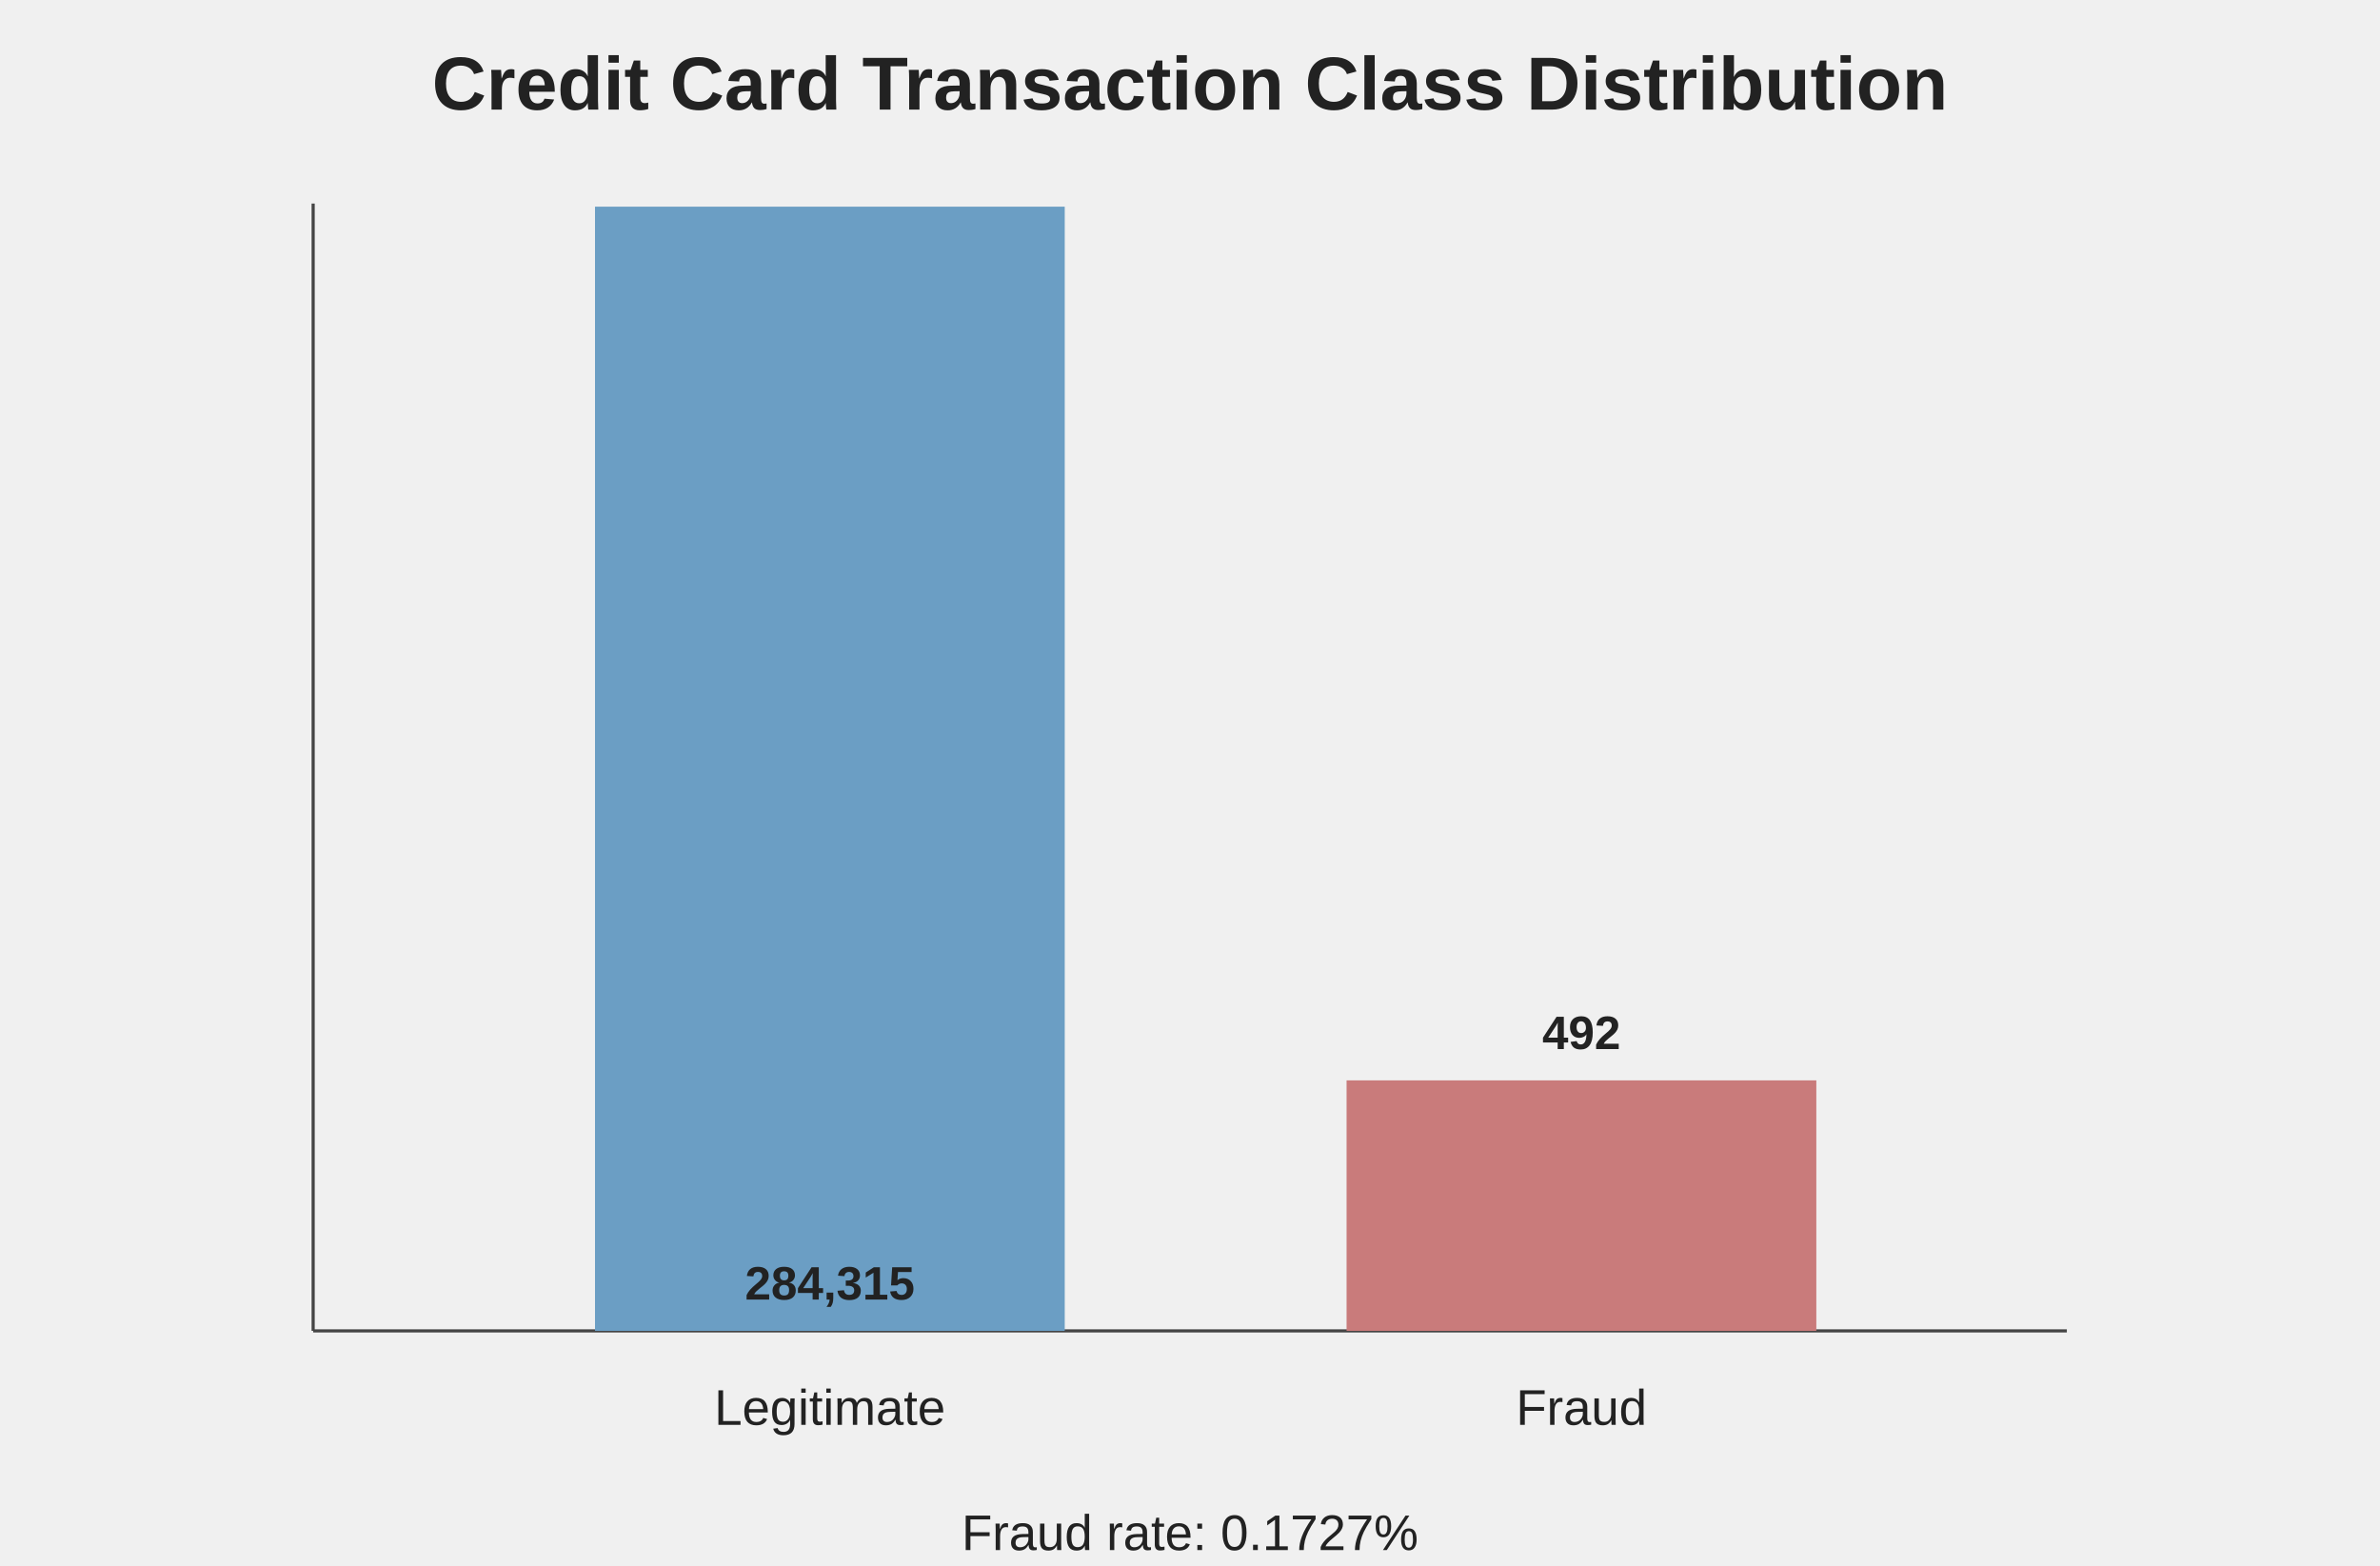
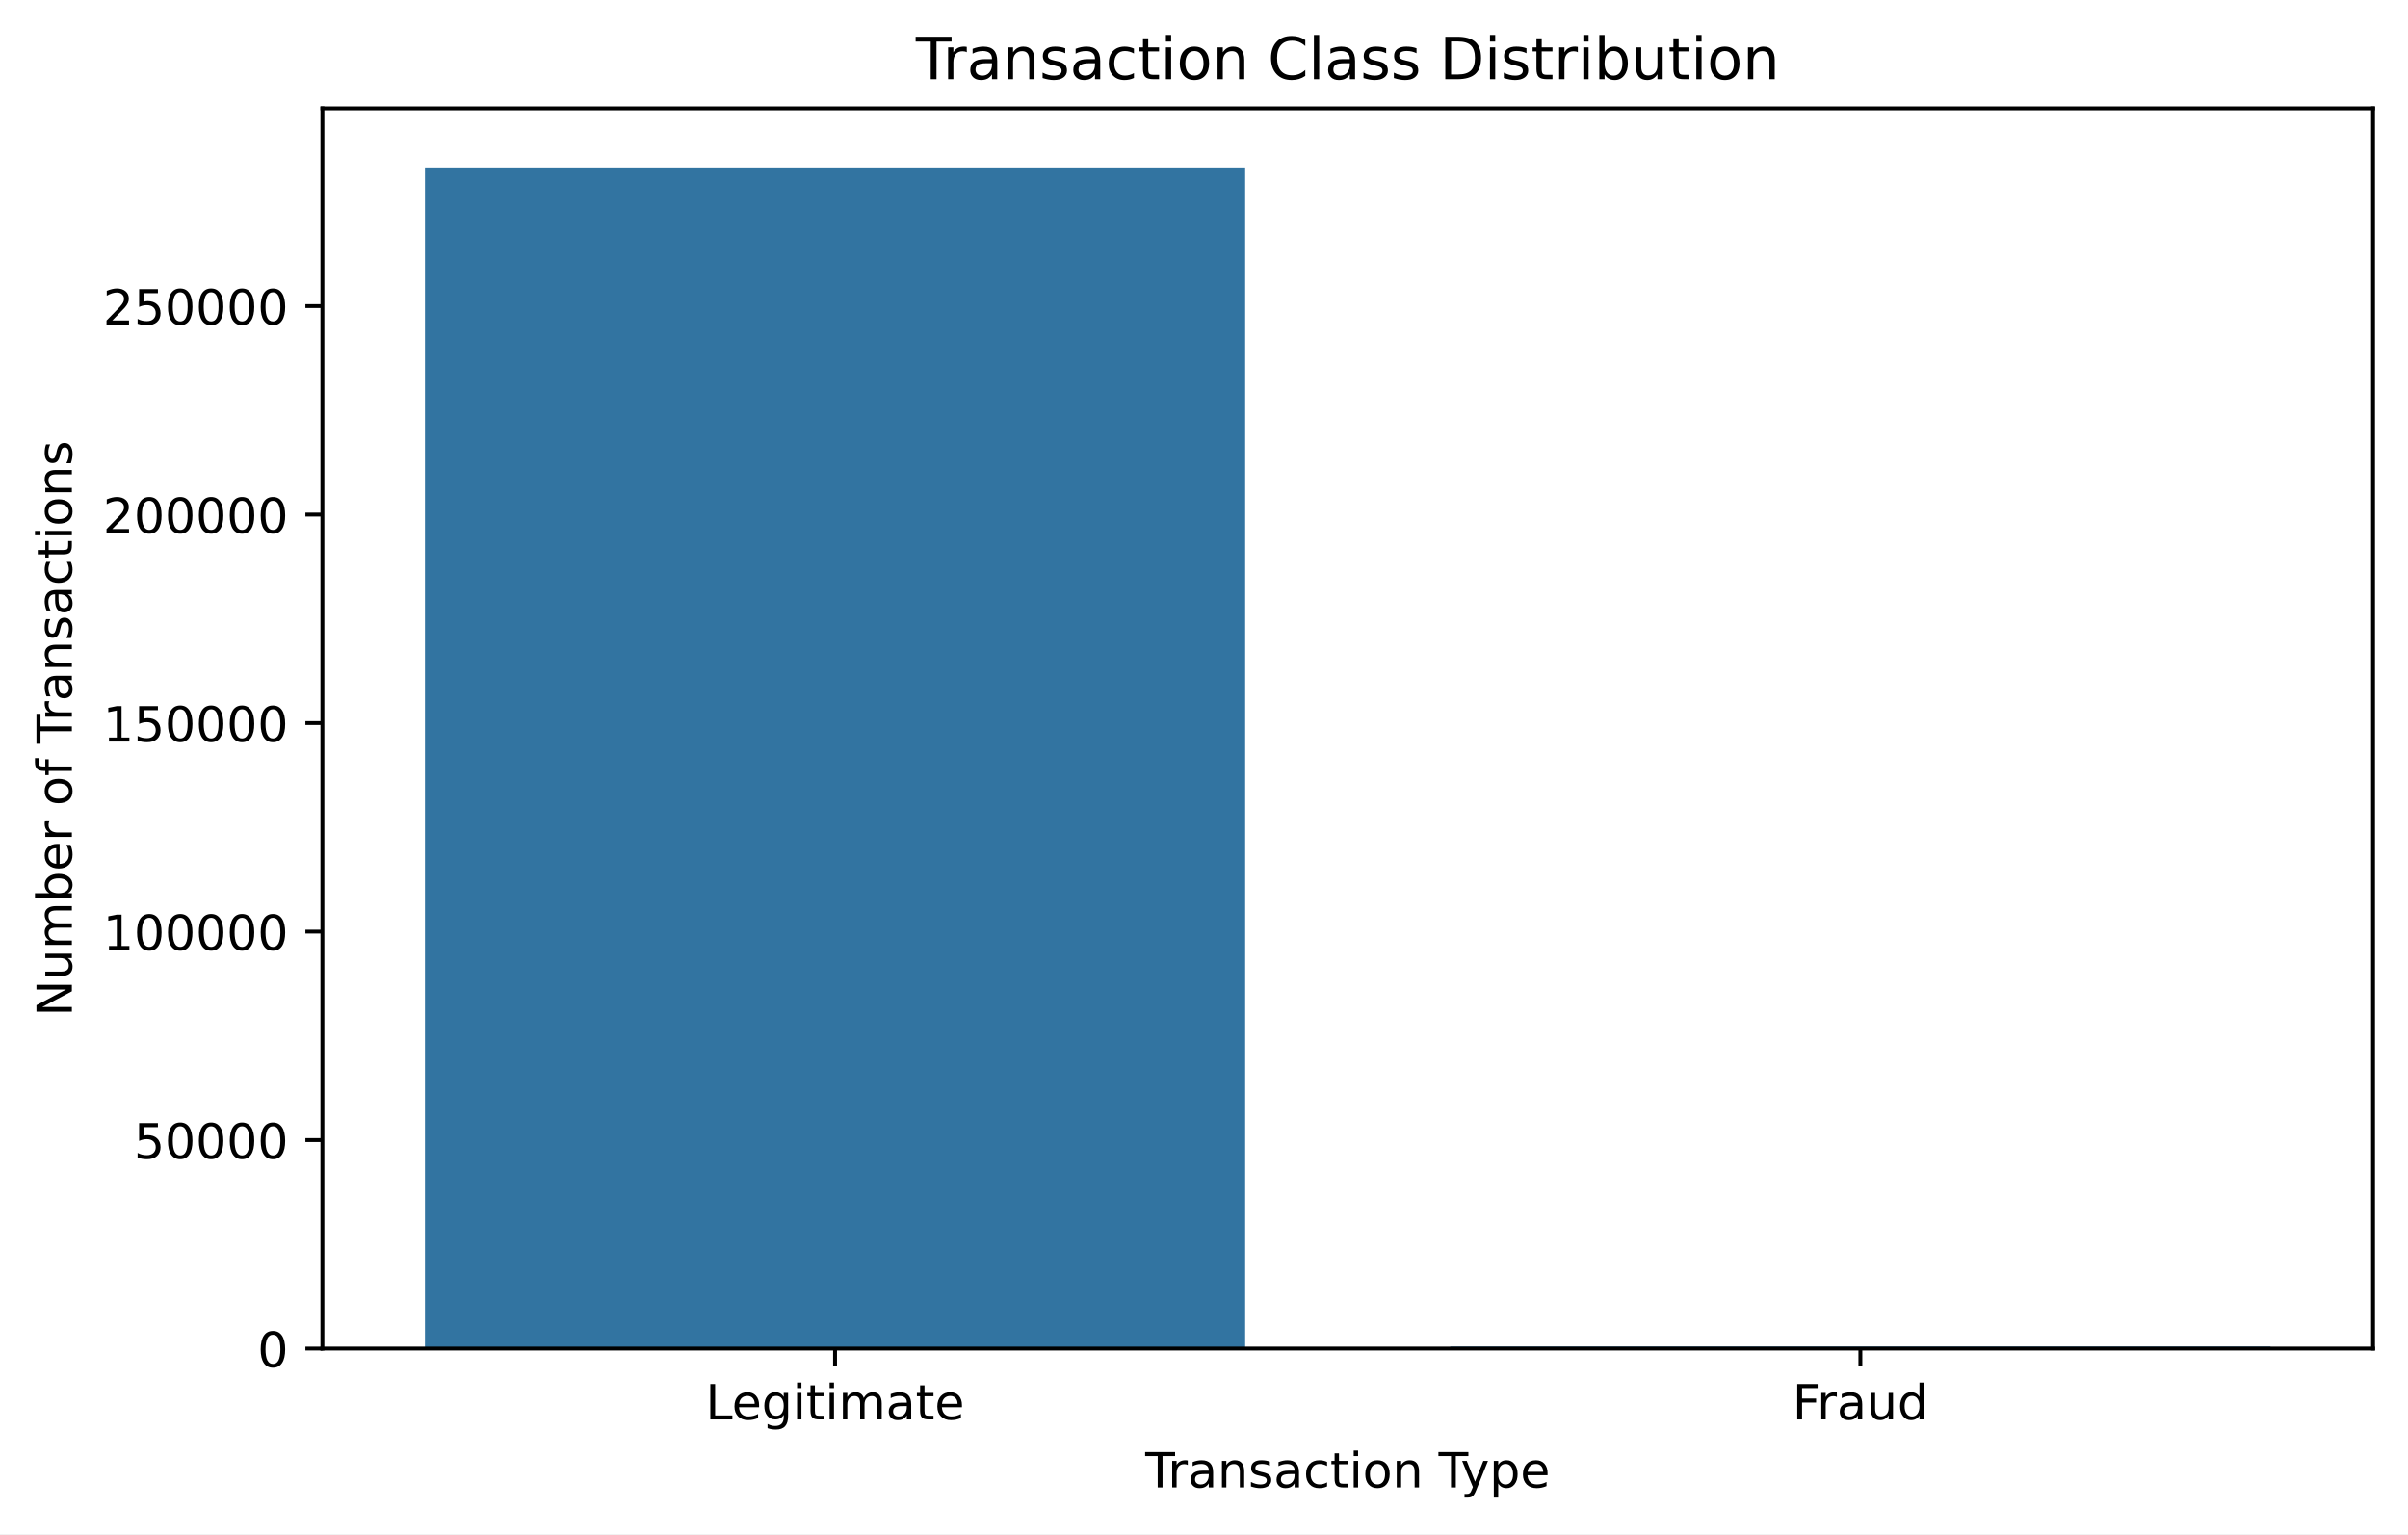
- <svg xmlns="http://www.w3.org/2000/svg" width="760" height="500" viewBox="0 0 760 500">
-   <style>text{font-family:Arial,sans-serif;fill:#222}.t{font-size:24px;font-weight:bold}.l{font-size:16px}.v{font-size:15px;font-weight:bold}.n{font-size:13px;fill:#555}</style>
-   <text x="380" y="35" text-anchor="middle" class="t">Credit Card Transaction Class Distribution</text>
-   <g transform="translate(100,65)">
-     <line x1="0" y1="360" x2="560" y2="360" stroke="#444" />
-     <line x1="0" y1="0" x2="0" y2="360" stroke="#444" />
-     <rect x="90" y="1" width="150" height="359" fill="#6b9ec4" />
-     <rect x="330" y="280" width="150" height="80" fill="#c97b7b" />
-     <text x="165" y="350" text-anchor="middle" class="v">284,315</text>
-     <text x="405" y="270" text-anchor="middle" class="v">492</text>
-     <text x="165" y="390" text-anchor="middle" class="l">Legitimate</text>
-     <text x="405" y="390" text-anchor="middle" class="l">Fraud</text>
-     <text x="280" y="430" text-anchor="middle" class="l">Fraud rate: 0.1727%</text>
-     <text x="280" y="452" text-anchor="middle" class="n">Fraud bar enlarged for visibility; labels show actual counts.</text>
+ <svg xmlns="http://www.w3.org/2000/svg" xmlns:xlink="http://www.w3.org/1999/xlink" width="495.773pt" height="315.915pt" viewBox="0 0 495.773 315.915" version="1.1">
+   <defs>
+     <style type="text/css">*{stroke-linejoin: round; stroke-linecap: butt}</style>
+   </defs>
+   <g id="figure_1">
+     <g id="patch_1">
+       <path d="M 0 315.915  L 495.773 315.915  L 495.773 0  L 0 0  z " style="fill: #ffffff" />
+     </g>
+     <g id="axes_1">
+       <g id="patch_2">
+         <path d="M 66.376 277.713  L 488.573 277.713  L 488.573 22.318  L 66.376 22.318  z " style="fill: #ffffff" />
+       </g>
+       <g id="patch_3">
+         <path d="M 87.486 277.713  L 256.365 277.713  L 256.365 34.48  L 87.486 34.48  z " clip-path="url(#p9d0f83295b)" style="fill: #3274a1" />
+       </g>
+       <g id="patch_4">
+         <path d="M 298.584 277.713  L 467.464 277.713  L 467.464 277.307  L 298.584 277.307  z " clip-path="url(#p9d0f83295b)" style="fill: #3274a1" />
+       </g>
+       <g id="matplotlib.axis_1">
+         <g id="xtick_1">
+           <g id="line2d_1">
+             <defs>
+               <path id="m0d06ebf67c" d="M 0 0  L 0 3.5  " style="stroke: #000000; stroke-width: 0.8" />
+             </defs>
+             <g>
+               <use xlink:href="#m0d06ebf67c" x="171.925" y="277.713" style="stroke: #000000; stroke-width: 0.8" />
+             </g>
+           </g>
+           <g id="text_1">
+             <g transform="translate(145.2666 292.3119) scale(0.1 -0.1)">
+               <defs>
+                 <path id="DejaVuSans-2f" d="M 628 4666  L 1259 4666  L 1259 531  L 3531 531  L 3531 0  L 628 0  L 628 4666  z " transform="scale(0.015625)" />
+                 <path id="DejaVuSans-48" d="M 3597 1894  L 3597 1613  L 953 1613  Q 991 1019 1311 708  Q 1631 397 2203 397  Q 2534 397 2845 478  Q 3156 559 3463 722  L 3463 178  Q 3153 47 2828 -22  Q 2503 -91 2169 -91  Q 1331 -91 842 396  Q 353 884 353 1716  Q 353 2575 817 3079  Q 1281 3584 2069 3584  Q 2775 3584 3186 3129  Q 3597 2675 3597 1894  z M 3022 2063  Q 3016 2534 2758 2815  Q 2500 3097 2075 3097  Q 1594 3097 1305 2825  Q 1016 2553 972 2059  L 3022 2063  z " transform="scale(0.015625)" />
+                 <path id="DejaVuSans-4a" d="M 2906 1791  Q 2906 2416 2648 2759  Q 2391 3103 1925 3103  Q 1463 3103 1205 2759  Q 947 2416 947 1791  Q 947 1169 1205 825  Q 1463 481 1925 481  Q 2391 481 2648 825  Q 2906 1169 2906 1791  z M 3481 434  Q 3481 -459 3084 -895  Q 2688 -1331 1869 -1331  Q 1566 -1331 1297 -1286  Q 1028 -1241 775 -1147  L 775 -588  Q 1028 -725 1275 -790  Q 1522 -856 1778 -856  Q 2344 -856 2625 -561  Q 2906 -266 2906 331  L 2906 616  Q 2728 306 2450 153  Q 2172 0 1784 0  Q 1141 0 747 490  Q 353 981 353 1791  Q 353 2603 747 3093  Q 1141 3584 1784 3584  Q 2172 3584 2450 3431  Q 2728 3278 2906 2969  L 2906 3500  L 3481 3500  L 3481 434  z " transform="scale(0.015625)" />
+                 <path id="DejaVuSans-4c" d="M 603 3500  L 1178 3500  L 1178 0  L 603 0  L 603 3500  z M 603 4863  L 1178 4863  L 1178 4134  L 603 4134  L 603 4863  z " transform="scale(0.015625)" />
+                 <path id="DejaVuSans-57" d="M 1172 4494  L 1172 3500  L 2356 3500  L 2356 3053  L 1172 3053  L 1172 1153  Q 1172 725 1289 603  Q 1406 481 1766 481  L 2356 481  L 2356 0  L 1766 0  Q 1100 0 847 248  Q 594 497 594 1153  L 594 3053  L 172 3053  L 172 3500  L 594 3500  L 594 4494  L 1172 4494  z " transform="scale(0.015625)" />
+                 <path id="DejaVuSans-50" d="M 3328 2828  Q 3544 3216 3844 3400  Q 4144 3584 4550 3584  Q 5097 3584 5394 3201  Q 5691 2819 5691 2113  L 5691 0  L 5113 0  L 5113 2094  Q 5113 2597 4934 2840  Q 4756 3084 4391 3084  Q 3944 3084 3684 2787  Q 3425 2491 3425 1978  L 3425 0  L 2847 0  L 2847 2094  Q 2847 2600 2669 2842  Q 2491 3084 2119 3084  Q 1678 3084 1418 2786  Q 1159 2488 1159 1978  L 1159 0  L 581 0  L 581 3500  L 1159 3500  L 1159 2956  Q 1356 3278 1631 3431  Q 1906 3584 2284 3584  Q 2666 3584 2933 3390  Q 3200 3197 3328 2828  z " transform="scale(0.015625)" />
+                 <path id="DejaVuSans-44" d="M 2194 1759  Q 1497 1759 1228 1600  Q 959 1441 959 1056  Q 959 750 1161 570  Q 1363 391 1709 391  Q 2188 391 2477 730  Q 2766 1069 2766 1631  L 2766 1759  L 2194 1759  z M 3341 1997  L 3341 0  L 2766 0  L 2766 531  Q 2569 213 2275 61  Q 1981 -91 1556 -91  Q 1019 -91 701 211  Q 384 513 384 1019  Q 384 1609 779 1909  Q 1175 2209 1959 2209  L 2766 2209  L 2766 2266  Q 2766 2663 2505 2880  Q 2244 3097 1772 3097  Q 1472 3097 1187 3025  Q 903 2953 641 2809  L 641 3341  Q 956 3463 1253 3523  Q 1550 3584 1831 3584  Q 2591 3584 2966 3190  Q 3341 2797 3341 1997  z " transform="scale(0.015625)" />
+               </defs>
+               <use xlink:href="#DejaVuSans-2f" />
+               <use xlink:href="#DejaVuSans-48" transform="translate(53.96875 0)" />
+               <use xlink:href="#DejaVuSans-4a" transform="translate(115.5 0)" />
+               <use xlink:href="#DejaVuSans-4c" transform="translate(178.9844 0)" />
+               <use xlink:href="#DejaVuSans-57" transform="translate(206.7656 0)" />
+               <use xlink:href="#DejaVuSans-4c" transform="translate(245.9688 0)" />
+               <use xlink:href="#DejaVuSans-50" transform="translate(273.75 0)" />
+               <use xlink:href="#DejaVuSans-44" transform="translate(371.1562 0)" />
+               <use xlink:href="#DejaVuSans-57" transform="translate(432.4375 0)" />
+               <use xlink:href="#DejaVuSans-48" transform="translate(471.6406 0)" />
+             </g>
+           </g>
+         </g>
+         <g id="xtick_2">
+           <g id="line2d_2">
+             <g>
+               <use xlink:href="#m0d06ebf67c" x="383.024" y="277.713" style="stroke: #000000; stroke-width: 0.8" />
+             </g>
+           </g>
+           <g id="text_2">
+             <g transform="translate(369.0498 292.3119) scale(0.1 -0.1)">
+               <defs>
+                 <path id="DejaVuSans-29" d="M 628 4666  L 3309 4666  L 3309 4134  L 1259 4134  L 1259 2759  L 3109 2759  L 3109 2228  L 1259 2228  L 1259 0  L 628 0  L 628 4666  z " transform="scale(0.015625)" />
+                 <path id="DejaVuSans-55" d="M 2631 2963  Q 2534 3019 2420 3045  Q 2306 3072 2169 3072  Q 1681 3072 1420 2755  Q 1159 2438 1159 1844  L 1159 0  L 581 0  L 581 3500  L 1159 3500  L 1159 2956  Q 1341 3275 1631 3429  Q 1922 3584 2338 3584  Q 2397 3584 2469 3576  Q 2541 3569 2628 3553  L 2631 2963  z " transform="scale(0.015625)" />
+                 <path id="DejaVuSans-58" d="M 544 1381  L 544 3500  L 1119 3500  L 1119 1403  Q 1119 906 1312 657  Q 1506 409 1894 409  Q 2359 409 2629 706  Q 2900 1003 2900 1516  L 2900 3500  L 3475 3500  L 3475 0  L 2900 0  L 2900 538  Q 2691 219 2414 64  Q 2138 -91 1772 -91  Q 1169 -91 856 284  Q 544 659 544 1381  z M 1991 3584  L 1991 3584  z " transform="scale(0.015625)" />
+                 <path id="DejaVuSans-47" d="M 2906 2969  L 2906 4863  L 3481 4863  L 3481 0  L 2906 0  L 2906 525  Q 2725 213 2448 61  Q 2172 -91 1784 -91  Q 1150 -91 751 415  Q 353 922 353 1747  Q 353 2572 751 3078  Q 1150 3584 1784 3584  Q 2172 3584 2448 3432  Q 2725 3281 2906 2969  z M 947 1747  Q 947 1113 1208 752  Q 1469 391 1925 391  Q 2381 391 2643 752  Q 2906 1113 2906 1747  Q 2906 2381 2643 2742  Q 2381 3103 1925 3103  Q 1469 3103 1208 2742  Q 947 2381 947 1747  z " transform="scale(0.015625)" />
+               </defs>
+               <use xlink:href="#DejaVuSans-29" />
+               <use xlink:href="#DejaVuSans-55" transform="translate(50.23438 0)" />
+               <use xlink:href="#DejaVuSans-44" transform="translate(91.34375 0)" />
+               <use xlink:href="#DejaVuSans-58" transform="translate(152.625 0)" />
+               <use xlink:href="#DejaVuSans-47" transform="translate(216 0)" />
+             </g>
+           </g>
+         </g>
+         <g id="text_3">
+           <g transform="translate(235.798 306.3127) scale(0.1 -0.1)">
+             <defs>
+               <path id="DejaVuSans-37" d="M -19 4666  L 3928 4666  L 3928 4134  L 2272 4134  L 2272 0  L 1638 0  L 1638 4134  L -19 4134  L -19 4666  z " transform="scale(0.015625)" />
+               <path id="DejaVuSans-51" d="M 3513 2113  L 3513 0  L 2938 0  L 2938 2094  Q 2938 2591 2744 2837  Q 2550 3084 2163 3084  Q 1697 3084 1428 2787  Q 1159 2491 1159 1978  L 1159 0  L 581 0  L 581 3500  L 1159 3500  L 1159 2956  Q 1366 3272 1645 3428  Q 1925 3584 2291 3584  Q 2894 3584 3203 3211  Q 3513 2838 3513 2113  z " transform="scale(0.015625)" />
+               <path id="DejaVuSans-56" d="M 2834 3397  L 2834 2853  Q 2591 2978 2328 3040  Q 2066 3103 1784 3103  Q 1356 3103 1142 2972  Q 928 2841 928 2578  Q 928 2378 1081 2264  Q 1234 2150 1697 2047  L 1894 2003  Q 2506 1872 2764 1633  Q 3022 1394 3022 966  Q 3022 478 2636 193  Q 2250 -91 1575 -91  Q 1294 -91 989 -36  Q 684 19 347 128  L 347 722  Q 666 556 975 473  Q 1284 391 1588 391  Q 1994 391 2212 530  Q 2431 669 2431 922  Q 2431 1156 2273 1281  Q 2116 1406 1581 1522  L 1381 1569  Q 847 1681 609 1914  Q 372 2147 372 2553  Q 372 3047 722 3315  Q 1072 3584 1716 3584  Q 2034 3584 2315 3537  Q 2597 3491 2834 3397  z " transform="scale(0.015625)" />
+               <path id="DejaVuSans-46" d="M 3122 3366  L 3122 2828  Q 2878 2963 2633 3030  Q 2388 3097 2138 3097  Q 1578 3097 1268 2742  Q 959 2388 959 1747  Q 959 1106 1268 751  Q 1578 397 2138 397  Q 2388 397 2633 464  Q 2878 531 3122 666  L 3122 134  Q 2881 22 2623 -34  Q 2366 -91 2075 -91  Q 1284 -91 818 406  Q 353 903 353 1747  Q 353 2603 823 3093  Q 1294 3584 2113 3584  Q 2378 3584 2631 3529  Q 2884 3475 3122 3366  z " transform="scale(0.015625)" />
+               <path id="DejaVuSans-52" d="M 1959 3097  Q 1497 3097 1228 2736  Q 959 2375 959 1747  Q 959 1119 1226 758  Q 1494 397 1959 397  Q 2419 397 2687 759  Q 2956 1122 2956 1747  Q 2956 2369 2687 2733  Q 2419 3097 1959 3097  z M 1959 3584  Q 2709 3584 3137 3096  Q 3566 2609 3566 1747  Q 3566 888 3137 398  Q 2709 -91 1959 -91  Q 1206 -91 779 398  Q 353 888 353 1747  Q 353 2609 779 3096  Q 1206 3584 1959 3584  z " transform="scale(0.015625)" />
+               <path id="DejaVuSans-3" transform="scale(0.015625)" />
+               <path id="DejaVuSans-5c" d="M 2059 -325  Q 1816 -950 1584 -1140  Q 1353 -1331 966 -1331  L 506 -1331  L 506 -850  L 844 -850  Q 1081 -850 1212 -737  Q 1344 -625 1503 -206  L 1606 56  L 191 3500  L 800 3500  L 1894 763  L 2988 3500  L 3597 3500  L 2059 -325  z " transform="scale(0.015625)" />
+               <path id="DejaVuSans-53" d="M 1159 525  L 1159 -1331  L 581 -1331  L 581 3500  L 1159 3500  L 1159 2969  Q 1341 3281 1617 3432  Q 1894 3584 2278 3584  Q 2916 3584 3314 3078  Q 3713 2572 3713 1747  Q 3713 922 3314 415  Q 2916 -91 2278 -91  Q 1894 -91 1617 61  Q 1341 213 1159 525  z M 3116 1747  Q 3116 2381 2855 2742  Q 2594 3103 2138 3103  Q 1681 3103 1420 2742  Q 1159 2381 1159 1747  Q 1159 1113 1420 752  Q 1681 391 2138 391  Q 2594 391 2855 752  Q 3116 1113 3116 1747  z " transform="scale(0.015625)" />
+             </defs>
+             <use xlink:href="#DejaVuSans-37" />
+             <use xlink:href="#DejaVuSans-55" transform="translate(46.375 0)" />
+             <use xlink:href="#DejaVuSans-44" transform="translate(87.48438 0)" />
+             <use xlink:href="#DejaVuSans-51" transform="translate(148.7656 0)" />
+             <use xlink:href="#DejaVuSans-56" transform="translate(212.1406 0)" />
+             <use xlink:href="#DejaVuSans-44" transform="translate(264.2344 0)" />
+             <use xlink:href="#DejaVuSans-46" transform="translate(325.5156 0)" />
+             <use xlink:href="#DejaVuSans-57" transform="translate(380.5 0)" />
+             <use xlink:href="#DejaVuSans-4c" transform="translate(419.7031 0)" />
+             <use xlink:href="#DejaVuSans-52" transform="translate(447.4844 0)" />
+             <use xlink:href="#DejaVuSans-51" transform="translate(508.6719 0)" />
+             <use xlink:href="#DejaVuSans-3" transform="translate(572.0469 0)" />
+             <use xlink:href="#DejaVuSans-37" transform="translate(603.8281 0)" />
+             <use xlink:href="#DejaVuSans-5c" transform="translate(649.3281 0)" />
+             <use xlink:href="#DejaVuSans-53" transform="translate(708.5156 0)" />
+             <use xlink:href="#DejaVuSans-48" transform="translate(772 0)" />
+           </g>
+         </g>
+       </g>
+       <g id="matplotlib.axis_2">
+         <g id="ytick_1">
+           <g id="line2d_3">
+             <defs>
+               <path id="m35fdb6288a" d="M 0 0  L -3.5 0  " style="stroke: #000000; stroke-width: 0.8" />
+             </defs>
+             <g>
+               <use xlink:href="#m35fdb6288a" x="66.376" y="277.713" style="stroke: #000000; stroke-width: 0.8" />
+             </g>
+           </g>
+           <g id="text_4">
+             <g transform="translate(53.01328 281.5123) scale(0.1 -0.1)">
+               <defs>
+                 <path id="DejaVuSans-13" d="M 2034 4250  Q 1547 4250 1301 3770  Q 1056 3291 1056 2328  Q 1056 1369 1301 889  Q 1547 409 2034 409  Q 2525 409 2770 889  Q 3016 1369 3016 2328  Q 3016 3291 2770 3770  Q 2525 4250 2034 4250  z M 2034 4750  Q 2819 4750 3233 4129  Q 3647 3509 3647 2328  Q 3647 1150 3233 529  Q 2819 -91 2034 -91  Q 1250 -91 836 529  Q 422 1150 422 2328  Q 422 3509 836 4129  Q 1250 4750 2034 4750  z " transform="scale(0.015625)" />
+               </defs>
+               <use xlink:href="#DejaVuSans-13" />
+             </g>
+           </g>
+         </g>
+         <g id="ytick_2">
+           <g id="line2d_4">
+             <g>
+               <use xlink:href="#m35fdb6288a" x="66.376" y="234.778" style="stroke: #000000; stroke-width: 0.8" />
+             </g>
+           </g>
+           <g id="text_5">
+             <g transform="translate(27.56328 238.5765) scale(0.1 -0.1)">
+               <defs>
+                 <path id="DejaVuSans-18" d="M 691 4666  L 3169 4666  L 3169 4134  L 1269 4134  L 1269 2991  Q 1406 3038 1543 3061  Q 1681 3084 1819 3084  Q 2600 3084 3056 2656  Q 3513 2228 3513 1497  Q 3513 744 3044 326  Q 2575 -91 1722 -91  Q 1428 -91 1123 -41  Q 819 9 494 109  L 494 744  Q 775 591 1075 516  Q 1375 441 1709 441  Q 2250 441 2565 725  Q 2881 1009 2881 1497  Q 2881 1984 2565 2268  Q 2250 2553 1709 2553  Q 1456 2553 1204 2497  Q 953 2441 691 2322  L 691 4666  z " transform="scale(0.015625)" />
+               </defs>
+               <use xlink:href="#DejaVuSans-18" />
+               <use xlink:href="#DejaVuSans-13" transform="translate(63.625 0)" />
+               <use xlink:href="#DejaVuSans-13" transform="translate(127.25 0)" />
+               <use xlink:href="#DejaVuSans-13" transform="translate(190.875 0)" />
+               <use xlink:href="#DejaVuSans-13" transform="translate(254.5 0)" />
+             </g>
+           </g>
+         </g>
+         <g id="ytick_3">
+           <g id="line2d_5">
+             <g>
+               <use xlink:href="#m35fdb6288a" x="66.376" y="191.842" style="stroke: #000000; stroke-width: 0.8" />
+             </g>
+           </g>
+           <g id="text_6">
+             <g transform="translate(21.20078 195.6408) scale(0.1 -0.1)">
+               <defs>
+                 <path id="DejaVuSans-14" d="M 794 531  L 1825 531  L 1825 4091  L 703 3866  L 703 4441  L 1819 4666  L 2450 4666  L 2450 531  L 3481 531  L 3481 0  L 794 0  L 794 531  z " transform="scale(0.015625)" />
+               </defs>
+               <use xlink:href="#DejaVuSans-14" />
+               <use xlink:href="#DejaVuSans-13" transform="translate(63.625 0)" />
+               <use xlink:href="#DejaVuSans-13" transform="translate(127.25 0)" />
+               <use xlink:href="#DejaVuSans-13" transform="translate(190.875 0)" />
+               <use xlink:href="#DejaVuSans-13" transform="translate(254.5 0)" />
+               <use xlink:href="#DejaVuSans-13" transform="translate(318.125 0)" />
+             </g>
+           </g>
+         </g>
+         <g id="ytick_4">
+           <g id="line2d_6">
+             <g>
+               <use xlink:href="#m35fdb6288a" x="66.376" y="148.906" style="stroke: #000000; stroke-width: 0.8" />
+             </g>
+           </g>
+           <g id="text_7">
+             <g transform="translate(21.20078 152.705) scale(0.1 -0.1)">
+               <use xlink:href="#DejaVuSans-14" />
+               <use xlink:href="#DejaVuSans-18" transform="translate(63.625 0)" />
+               <use xlink:href="#DejaVuSans-13" transform="translate(127.25 0)" />
+               <use xlink:href="#DejaVuSans-13" transform="translate(190.875 0)" />
+               <use xlink:href="#DejaVuSans-13" transform="translate(254.5 0)" />
+               <use xlink:href="#DejaVuSans-13" transform="translate(318.125 0)" />
+             </g>
+           </g>
+         </g>
+         <g id="ytick_5">
+           <g id="line2d_7">
+             <g>
+               <use xlink:href="#m35fdb6288a" x="66.376" y="105.97" style="stroke: #000000; stroke-width: 0.8" />
+             </g>
+           </g>
+           <g id="text_8">
+             <g transform="translate(21.20078 109.7692) scale(0.1 -0.1)">
+               <defs>
+                 <path id="DejaVuSans-15" d="M 1228 531  L 3431 531  L 3431 0  L 469 0  L 469 531  Q 828 903 1448 1529  Q 2069 2156 2228 2338  Q 2531 2678 2651 2914  Q 2772 3150 2772 3378  Q 2772 3750 2511 3984  Q 2250 4219 1831 4219  Q 1534 4219 1204 4116  Q 875 4013 500 3803  L 500 4441  Q 881 4594 1212 4672  Q 1544 4750 1819 4750  Q 2544 4750 2975 4387  Q 3406 4025 3406 3419  Q 3406 3131 3298 2873  Q 3191 2616 2906 2266  Q 2828 2175 2409 1742  Q 1991 1309 1228 531  z " transform="scale(0.015625)" />
+               </defs>
+               <use xlink:href="#DejaVuSans-15" />
+               <use xlink:href="#DejaVuSans-13" transform="translate(63.625 0)" />
+               <use xlink:href="#DejaVuSans-13" transform="translate(127.25 0)" />
+               <use xlink:href="#DejaVuSans-13" transform="translate(190.875 0)" />
+               <use xlink:href="#DejaVuSans-13" transform="translate(254.5 0)" />
+               <use xlink:href="#DejaVuSans-13" transform="translate(318.125 0)" />
+             </g>
+           </g>
+         </g>
+         <g id="ytick_6">
+           <g id="line2d_8">
+             <g>
+               <use xlink:href="#m35fdb6288a" x="66.376" y="63.035" style="stroke: #000000; stroke-width: 0.8" />
+             </g>
+           </g>
+           <g id="text_9">
+             <g transform="translate(21.20078 66.83349) scale(0.1 -0.1)">
+               <use xlink:href="#DejaVuSans-15" />
+               <use xlink:href="#DejaVuSans-18" transform="translate(63.625 0)" />
+               <use xlink:href="#DejaVuSans-13" transform="translate(127.25 0)" />
+               <use xlink:href="#DejaVuSans-13" transform="translate(190.875 0)" />
+               <use xlink:href="#DejaVuSans-13" transform="translate(254.5 0)" />
+               <use xlink:href="#DejaVuSans-13" transform="translate(318.125 0)" />
+             </g>
+           </g>
+         </g>
+         <g id="text_10">
+           <g transform="translate(14.79844 209.3064) rotate(-90) scale(0.1 -0.1)">
+             <defs>
+               <path id="DejaVuSans-31" d="M 628 4666  L 1478 4666  L 3547 763  L 3547 4666  L 4159 4666  L 4159 0  L 3309 0  L 1241 3903  L 1241 0  L 628 0  L 628 4666  z " transform="scale(0.015625)" />
+               <path id="DejaVuSans-45" d="M 3116 1747  Q 3116 2381 2855 2742  Q 2594 3103 2138 3103  Q 1681 3103 1420 2742  Q 1159 2381 1159 1747  Q 1159 1113 1420 752  Q 1681 391 2138 391  Q 2594 391 2855 752  Q 3116 1113 3116 1747  z M 1159 2969  Q 1341 3281 1617 3432  Q 1894 3584 2278 3584  Q 2916 3584 3314 3078  Q 3713 2572 3713 1747  Q 3713 922 3314 415  Q 2916 -91 2278 -91  Q 1894 -91 1617 61  Q 1341 213 1159 525  L 1159 0  L 581 0  L 581 4863  L 1159 4863  L 1159 2969  z " transform="scale(0.015625)" />
+               <path id="DejaVuSans-49" d="M 2375 4863  L 2375 4384  L 1825 4384  Q 1516 4384 1395 4259  Q 1275 4134 1275 3809  L 1275 3500  L 2222 3500  L 2222 3053  L 1275 3053  L 1275 0  L 697 0  L 697 3053  L 147 3053  L 147 3500  L 697 3500  L 697 3744  Q 697 4328 969 4595  Q 1241 4863 1831 4863  L 2375 4863  z " transform="scale(0.015625)" />
+             </defs>
+             <use xlink:href="#DejaVuSans-31" />
+             <use xlink:href="#DejaVuSans-58" transform="translate(74.8125 0)" />
+             <use xlink:href="#DejaVuSans-50" transform="translate(138.1875 0)" />
+             <use xlink:href="#DejaVuSans-45" transform="translate(235.5938 0)" />
+             <use xlink:href="#DejaVuSans-48" transform="translate(299.0781 0)" />
+             <use xlink:href="#DejaVuSans-55" transform="translate(360.6094 0)" />
+             <use xlink:href="#DejaVuSans-3" transform="translate(401.7188 0)" />
+             <use xlink:href="#DejaVuSans-52" transform="translate(433.5 0)" />
+             <use xlink:href="#DejaVuSans-49" transform="translate(494.6875 0)" />
+             <use xlink:href="#DejaVuSans-3" transform="translate(529.8906 0)" />
+             <use xlink:href="#DejaVuSans-37" transform="translate(561.6719 0)" />
+             <use xlink:href="#DejaVuSans-55" transform="translate(608.0469 0)" />
+             <use xlink:href="#DejaVuSans-44" transform="translate(649.1562 0)" />
+             <use xlink:href="#DejaVuSans-51" transform="translate(710.4375 0)" />
+             <use xlink:href="#DejaVuSans-56" transform="translate(773.8125 0)" />
+             <use xlink:href="#DejaVuSans-44" transform="translate(825.9062 0)" />
+             <use xlink:href="#DejaVuSans-46" transform="translate(887.1875 0)" />
+             <use xlink:href="#DejaVuSans-57" transform="translate(942.1719 0)" />
+             <use xlink:href="#DejaVuSans-4c" transform="translate(981.375 0)" />
+             <use xlink:href="#DejaVuSans-52" transform="translate(1009.156 0)" />
+             <use xlink:href="#DejaVuSans-51" transform="translate(1070.344 0)" />
+             <use xlink:href="#DejaVuSans-56" transform="translate(1133.719 0)" />
+           </g>
+         </g>
+       </g>
+       <g id="line2d_9">
+         <path clip-path="url(#p9d0f83295b)" style="fill: none; stroke: #424242; stroke-width: 2.25; stroke-linecap: square" />
+       </g>
+       <g id="line2d_10">
+         <path clip-path="url(#p9d0f83295b)" style="fill: none; stroke: #424242; stroke-width: 2.25; stroke-linecap: square" />
+       </g>
+       <g id="patch_5">
+         <path d="M 66.376 277.713  L 66.376 22.318  " style="fill: none; stroke: #000000; stroke-width: 0.8; stroke-linejoin: miter; stroke-linecap: square" />
+       </g>
+       <g id="patch_6">
+         <path d="M 488.573 277.713  L 488.573 22.318  " style="fill: none; stroke: #000000; stroke-width: 0.8; stroke-linejoin: miter; stroke-linecap: square" />
+       </g>
+       <g id="patch_7">
+         <path d="M 66.376 277.713  L 488.573 277.713  " style="fill: none; stroke: #000000; stroke-width: 0.8; stroke-linejoin: miter; stroke-linecap: square" />
+       </g>
+       <g id="patch_8">
+         <path d="M 66.376 22.318  L 488.573 22.318  " style="fill: none; stroke: #000000; stroke-width: 0.8; stroke-linejoin: miter; stroke-linecap: square" />
+       </g>
+       <g id="text_11">
+         <g transform="translate(188.5509 16.31812) scale(0.12 -0.12)">
+           <defs>
+             <path id="DejaVuSans-26" d="M 4122 4306  L 4122 3641  Q 3803 3938 3442 4084  Q 3081 4231 2675 4231  Q 1875 4231 1450 3742  Q 1025 3253 1025 2328  Q 1025 1406 1450 917  Q 1875 428 2675 428  Q 3081 428 3442 575  Q 3803 722 4122 1019  L 4122 359  Q 3791 134 3420 21  Q 3050 -91 2638 -91  Q 1578 -91 968 557  Q 359 1206 359 2328  Q 359 3453 968 4101  Q 1578 4750 2638 4750  Q 3056 4750 3426 4639  Q 3797 4528 4122 4306  z " transform="scale(0.015625)" />
+             <path id="DejaVuSans-4f" d="M 603 4863  L 1178 4863  L 1178 0  L 603 0  L 603 4863  z " transform="scale(0.015625)" />
+             <path id="DejaVuSans-27" d="M 1259 4147  L 1259 519  L 2022 519  Q 2988 519 3436 956  Q 3884 1394 3884 2338  Q 3884 3275 3436 3711  Q 2988 4147 2022 4147  L 1259 4147  z M 628 4666  L 1925 4666  Q 3281 4666 3915 4102  Q 4550 3538 4550 2338  Q 4550 1131 3912 565  Q 3275 0 1925 0  L 628 0  L 628 4666  z " transform="scale(0.015625)" />
+           </defs>
+           <use xlink:href="#DejaVuSans-37" />
+           <use xlink:href="#DejaVuSans-55" transform="translate(46.375 0)" />
+           <use xlink:href="#DejaVuSans-44" transform="translate(87.48438 0)" />
+           <use xlink:href="#DejaVuSans-51" transform="translate(148.7656 0)" />
+           <use xlink:href="#DejaVuSans-56" transform="translate(212.1406 0)" />
+           <use xlink:href="#DejaVuSans-44" transform="translate(264.2344 0)" />
+           <use xlink:href="#DejaVuSans-46" transform="translate(325.5156 0)" />
+           <use xlink:href="#DejaVuSans-57" transform="translate(380.5 0)" />
+           <use xlink:href="#DejaVuSans-4c" transform="translate(419.7031 0)" />
+           <use xlink:href="#DejaVuSans-52" transform="translate(447.4844 0)" />
+           <use xlink:href="#DejaVuSans-51" transform="translate(508.6719 0)" />
+           <use xlink:href="#DejaVuSans-3" transform="translate(572.0469 0)" />
+           <use xlink:href="#DejaVuSans-26" transform="translate(603.8281 0)" />
+           <use xlink:href="#DejaVuSans-4f" transform="translate(673.6562 0)" />
+           <use xlink:href="#DejaVuSans-44" transform="translate(701.4375 0)" />
+           <use xlink:href="#DejaVuSans-56" transform="translate(762.7188 0)" />
+           <use xlink:href="#DejaVuSans-56" transform="translate(814.8125 0)" />
+           <use xlink:href="#DejaVuSans-3" transform="translate(866.9062 0)" />
+           <use xlink:href="#DejaVuSans-27" transform="translate(898.6875 0)" />
+           <use xlink:href="#DejaVuSans-4c" transform="translate(975.6875 0)" />
+           <use xlink:href="#DejaVuSans-56" transform="translate(1003.469 0)" />
+           <use xlink:href="#DejaVuSans-57" transform="translate(1055.562 0)" />
+           <use xlink:href="#DejaVuSans-55" transform="translate(1094.766 0)" />
+           <use xlink:href="#DejaVuSans-4c" transform="translate(1135.875 0)" />
+           <use xlink:href="#DejaVuSans-45" transform="translate(1163.656 0)" />
+           <use xlink:href="#DejaVuSans-58" transform="translate(1227.141 0)" />
+           <use xlink:href="#DejaVuSans-57" transform="translate(1290.516 0)" />
+           <use xlink:href="#DejaVuSans-4c" transform="translate(1329.719 0)" />
+           <use xlink:href="#DejaVuSans-52" transform="translate(1357.5 0)" />
+           <use xlink:href="#DejaVuSans-51" transform="translate(1418.688 0)" />
+         </g>
+       </g>
+     </g>
  </g>
+   <defs>
+     <clipPath id="p9d0f83295b">
+       <rect x="66.376" y="22.318" width="422.198" height="255.395" />
+     </clipPath>
+   </defs>
</svg>
